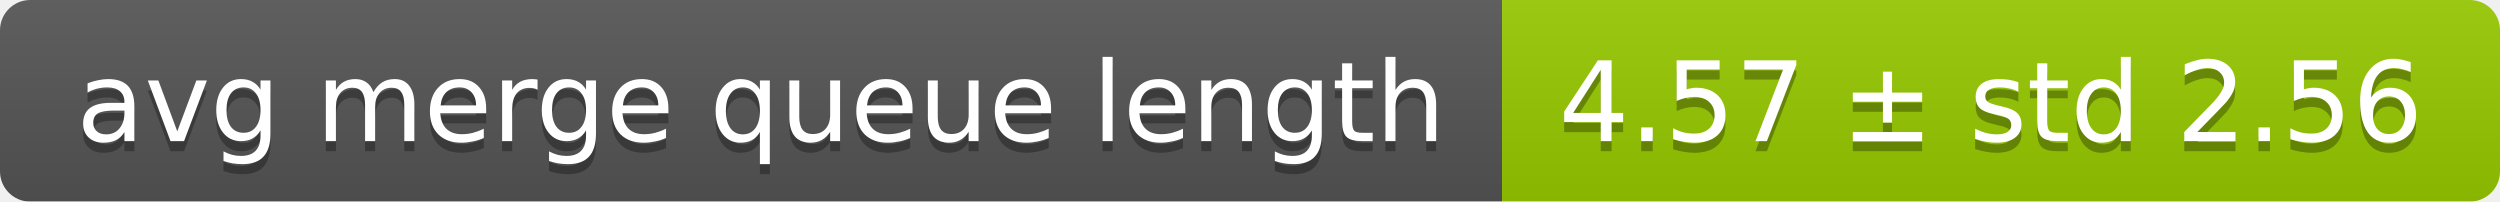
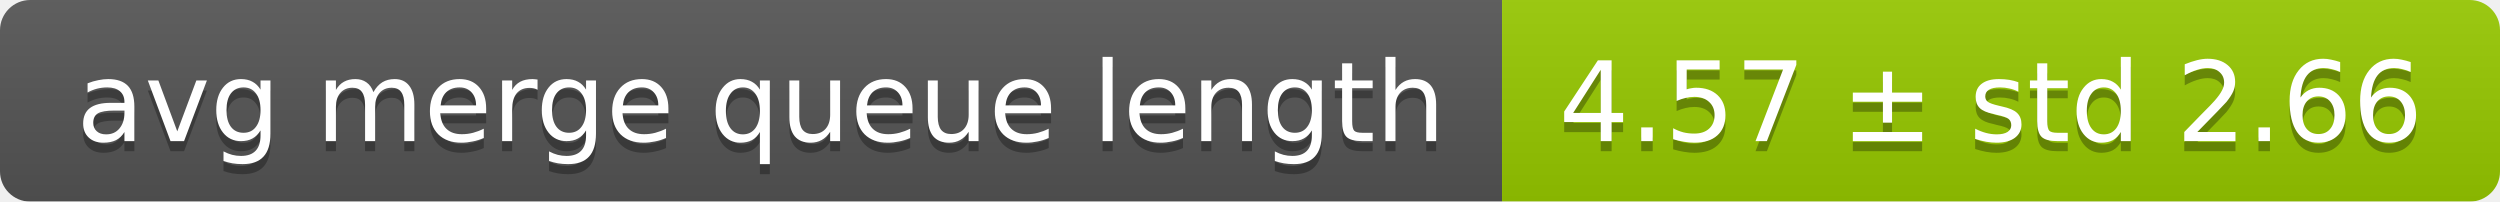
<svg xmlns="http://www.w3.org/2000/svg" width="248" height="20">
  <linearGradient id="smooth" x2="0" y2="100%">
    <stop offset="0" stop-color="#bbb" stop-opacity=".1" />
    <stop offset="1" stop-opacity=".1" />
  </linearGradient>
  <mask id="round">
    <rect width="248" height="20" rx="3" fill="#fff" />
  </mask>
  <g mask="url(#round)">
    <rect width="149" height="20" fill="#555" />
    <rect x="149" width="99" height="20" fill="#97ca00" />
    <rect width="248" height="20" fill="url(#smooth)" />
  </g>
  <g fill="#fff" text-anchor="middle" font-family="DejaVu Sans,Verdana,Geneva,sans-serif" font-size="11">
    <text x="75.5" y="15" fill="#010101" fill-opacity=".3">avg merge queue length</text>
    <text x="75.5" y="14">avg merge queue length</text>
-     <text x="197.5" y="15" fill="#010101" fill-opacity=".3">4.57 ± std 2.56</text>
-     <text x="197.5" y="14">4.57 ± std 2.56</text>
+     <text x="197.5" y="15" fill="#010101" fill-opacity=".3">4.57 ± std 2.66</text>
+     <text x="197.5" y="14">4.57 ± std 2.66</text>
  </g>
</svg>
